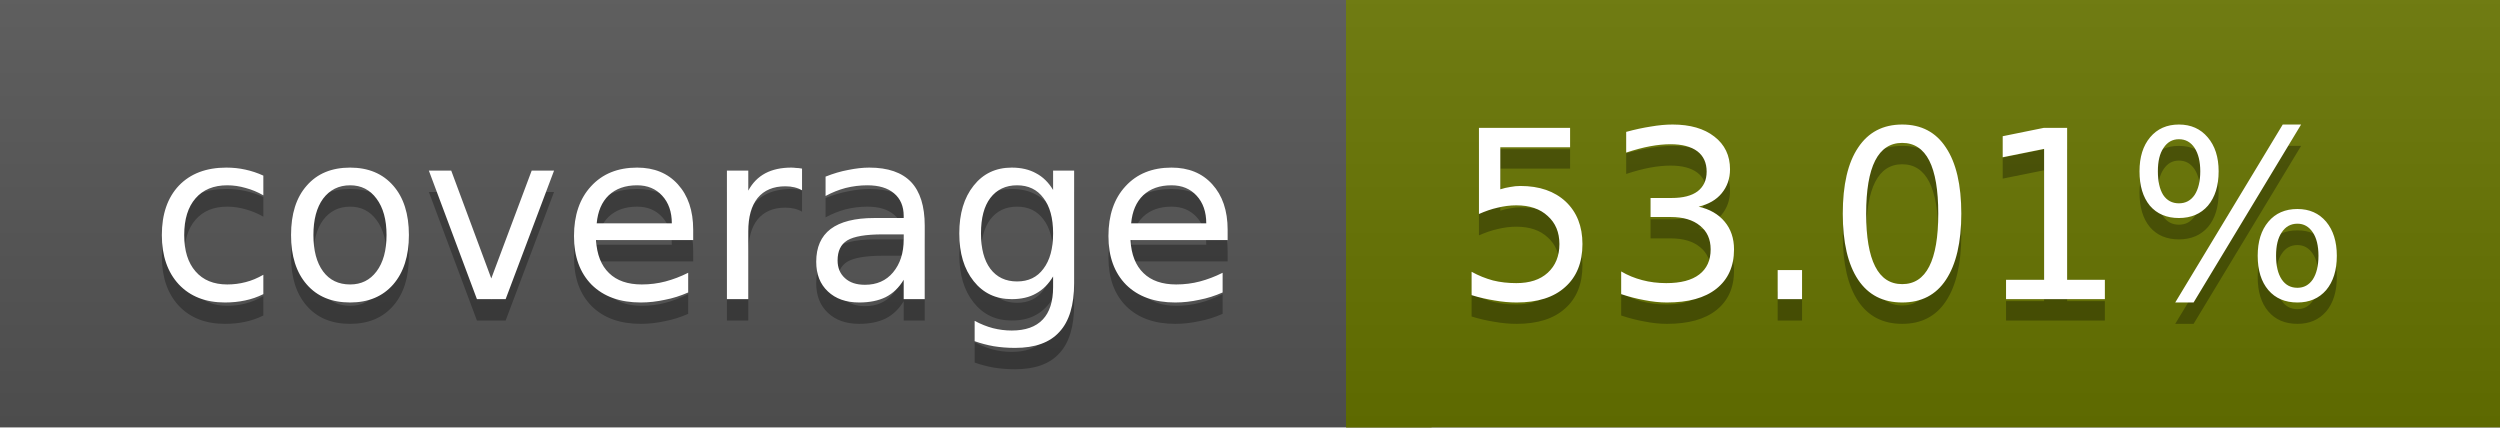
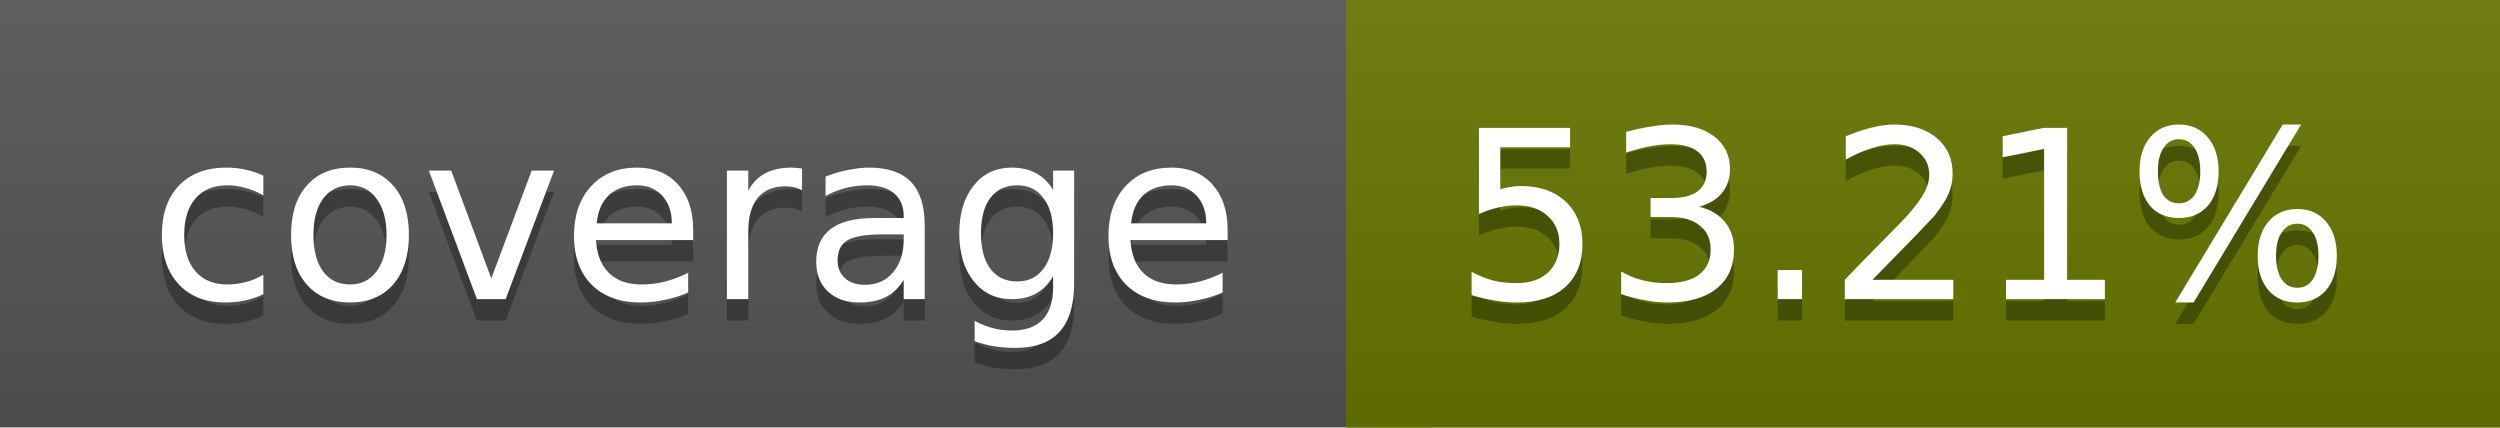
<svg xmlns="http://www.w3.org/2000/svg" width="117" height="20">
  <linearGradient id="a" x2="0" y2="100%">
    <stop offset="0" stop-color="#bbb" stop-opacity=".1" />
    <stop offset="1" stop-opacity=".1" />
  </linearGradient>
  <rect rx="0" width="117" height="20" fill="#555" />
-   <rect rx="0" x="63" width="54" height="20" fill="#687500" />
-   <path fill="#687500" d="M63 0h4v20h-4z" />
+   <rect rx="0" x="63" width="54" height="20" fill="#677600" />
+   <path fill="#677600" d="M63 0h4v20h-4z" />
  <rect rx="0" width="117" height="20" fill="url(#a)" />
  <g fill="#fff" text-anchor="middle" font-family="DejaVu Sans,Verdana,Geneva,sans-serif" font-size="11">
    <text x="32.5" y="15" fill="#010101" fill-opacity=".3">coverage</text>
    <text x="32.5" y="14">coverage</text>
-     <text x="89" y="15" fill="#010101" fill-opacity=".3">53.01%</text>
-     <text x="89" y="14">53.01%</text>
+     <text x="89" y="15" fill="#010101" fill-opacity=".3">53.21%</text>
+     <text x="89" y="14">53.21%</text>
  </g>
</svg>
